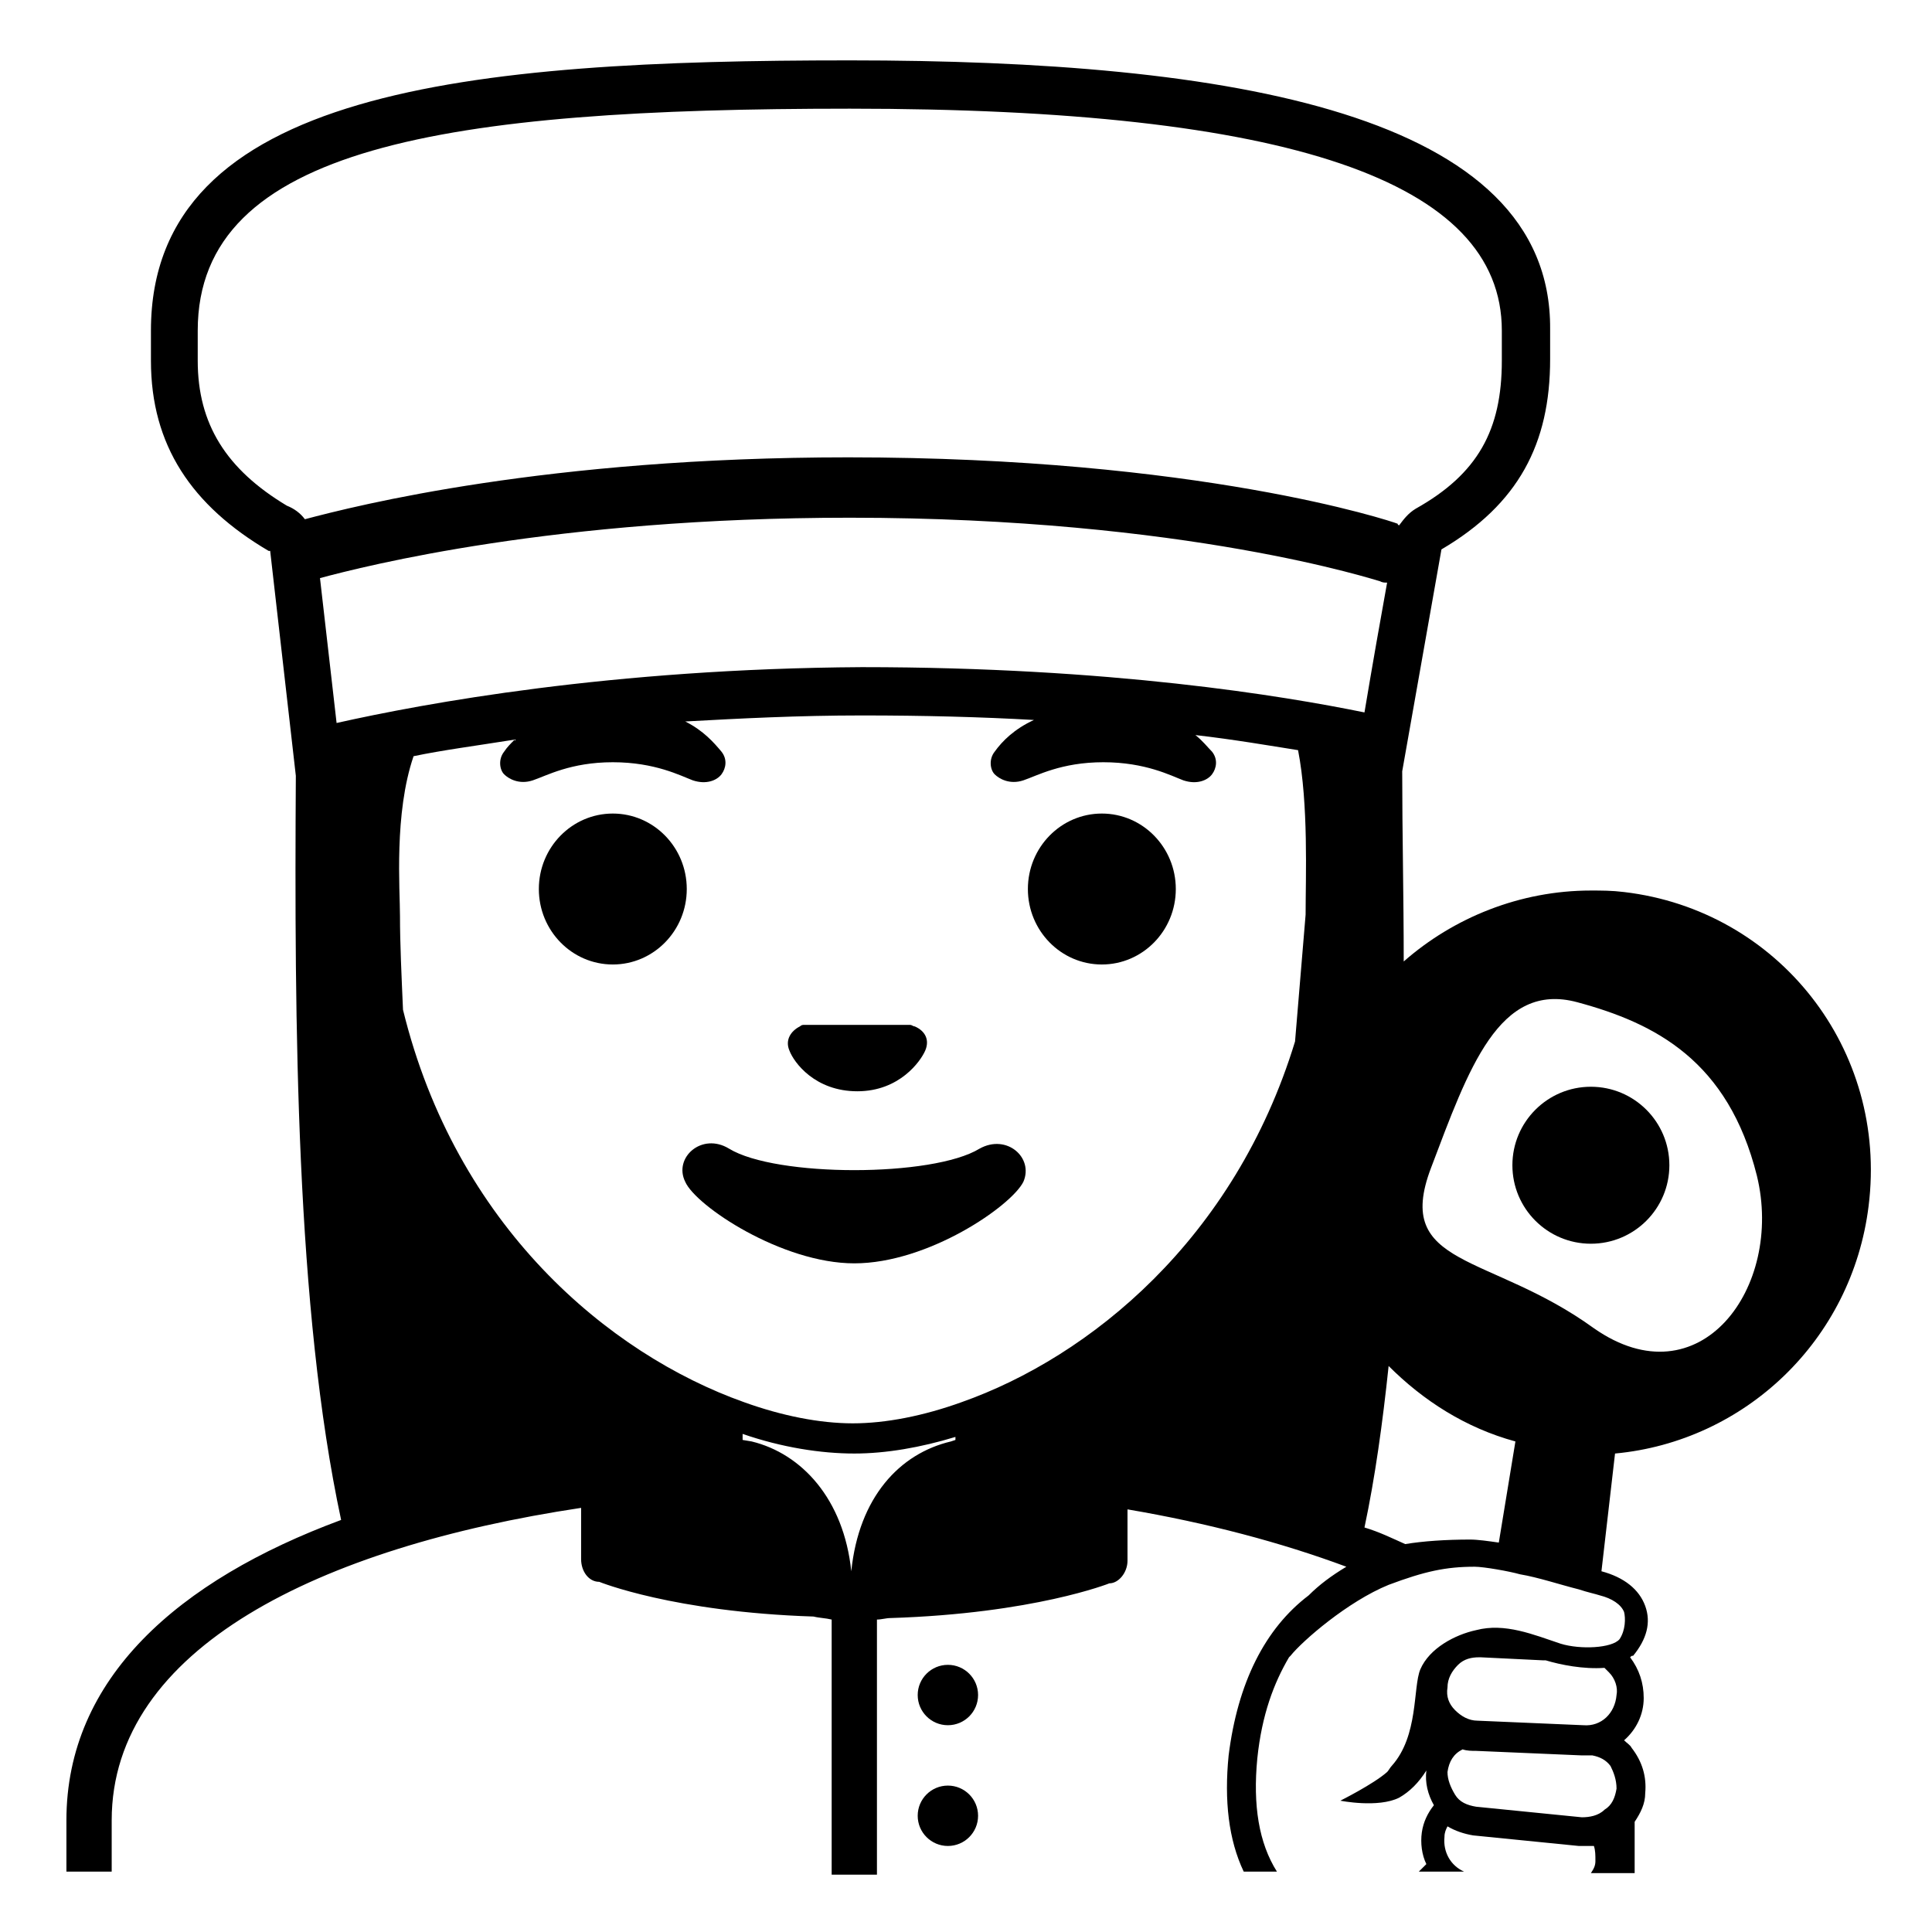
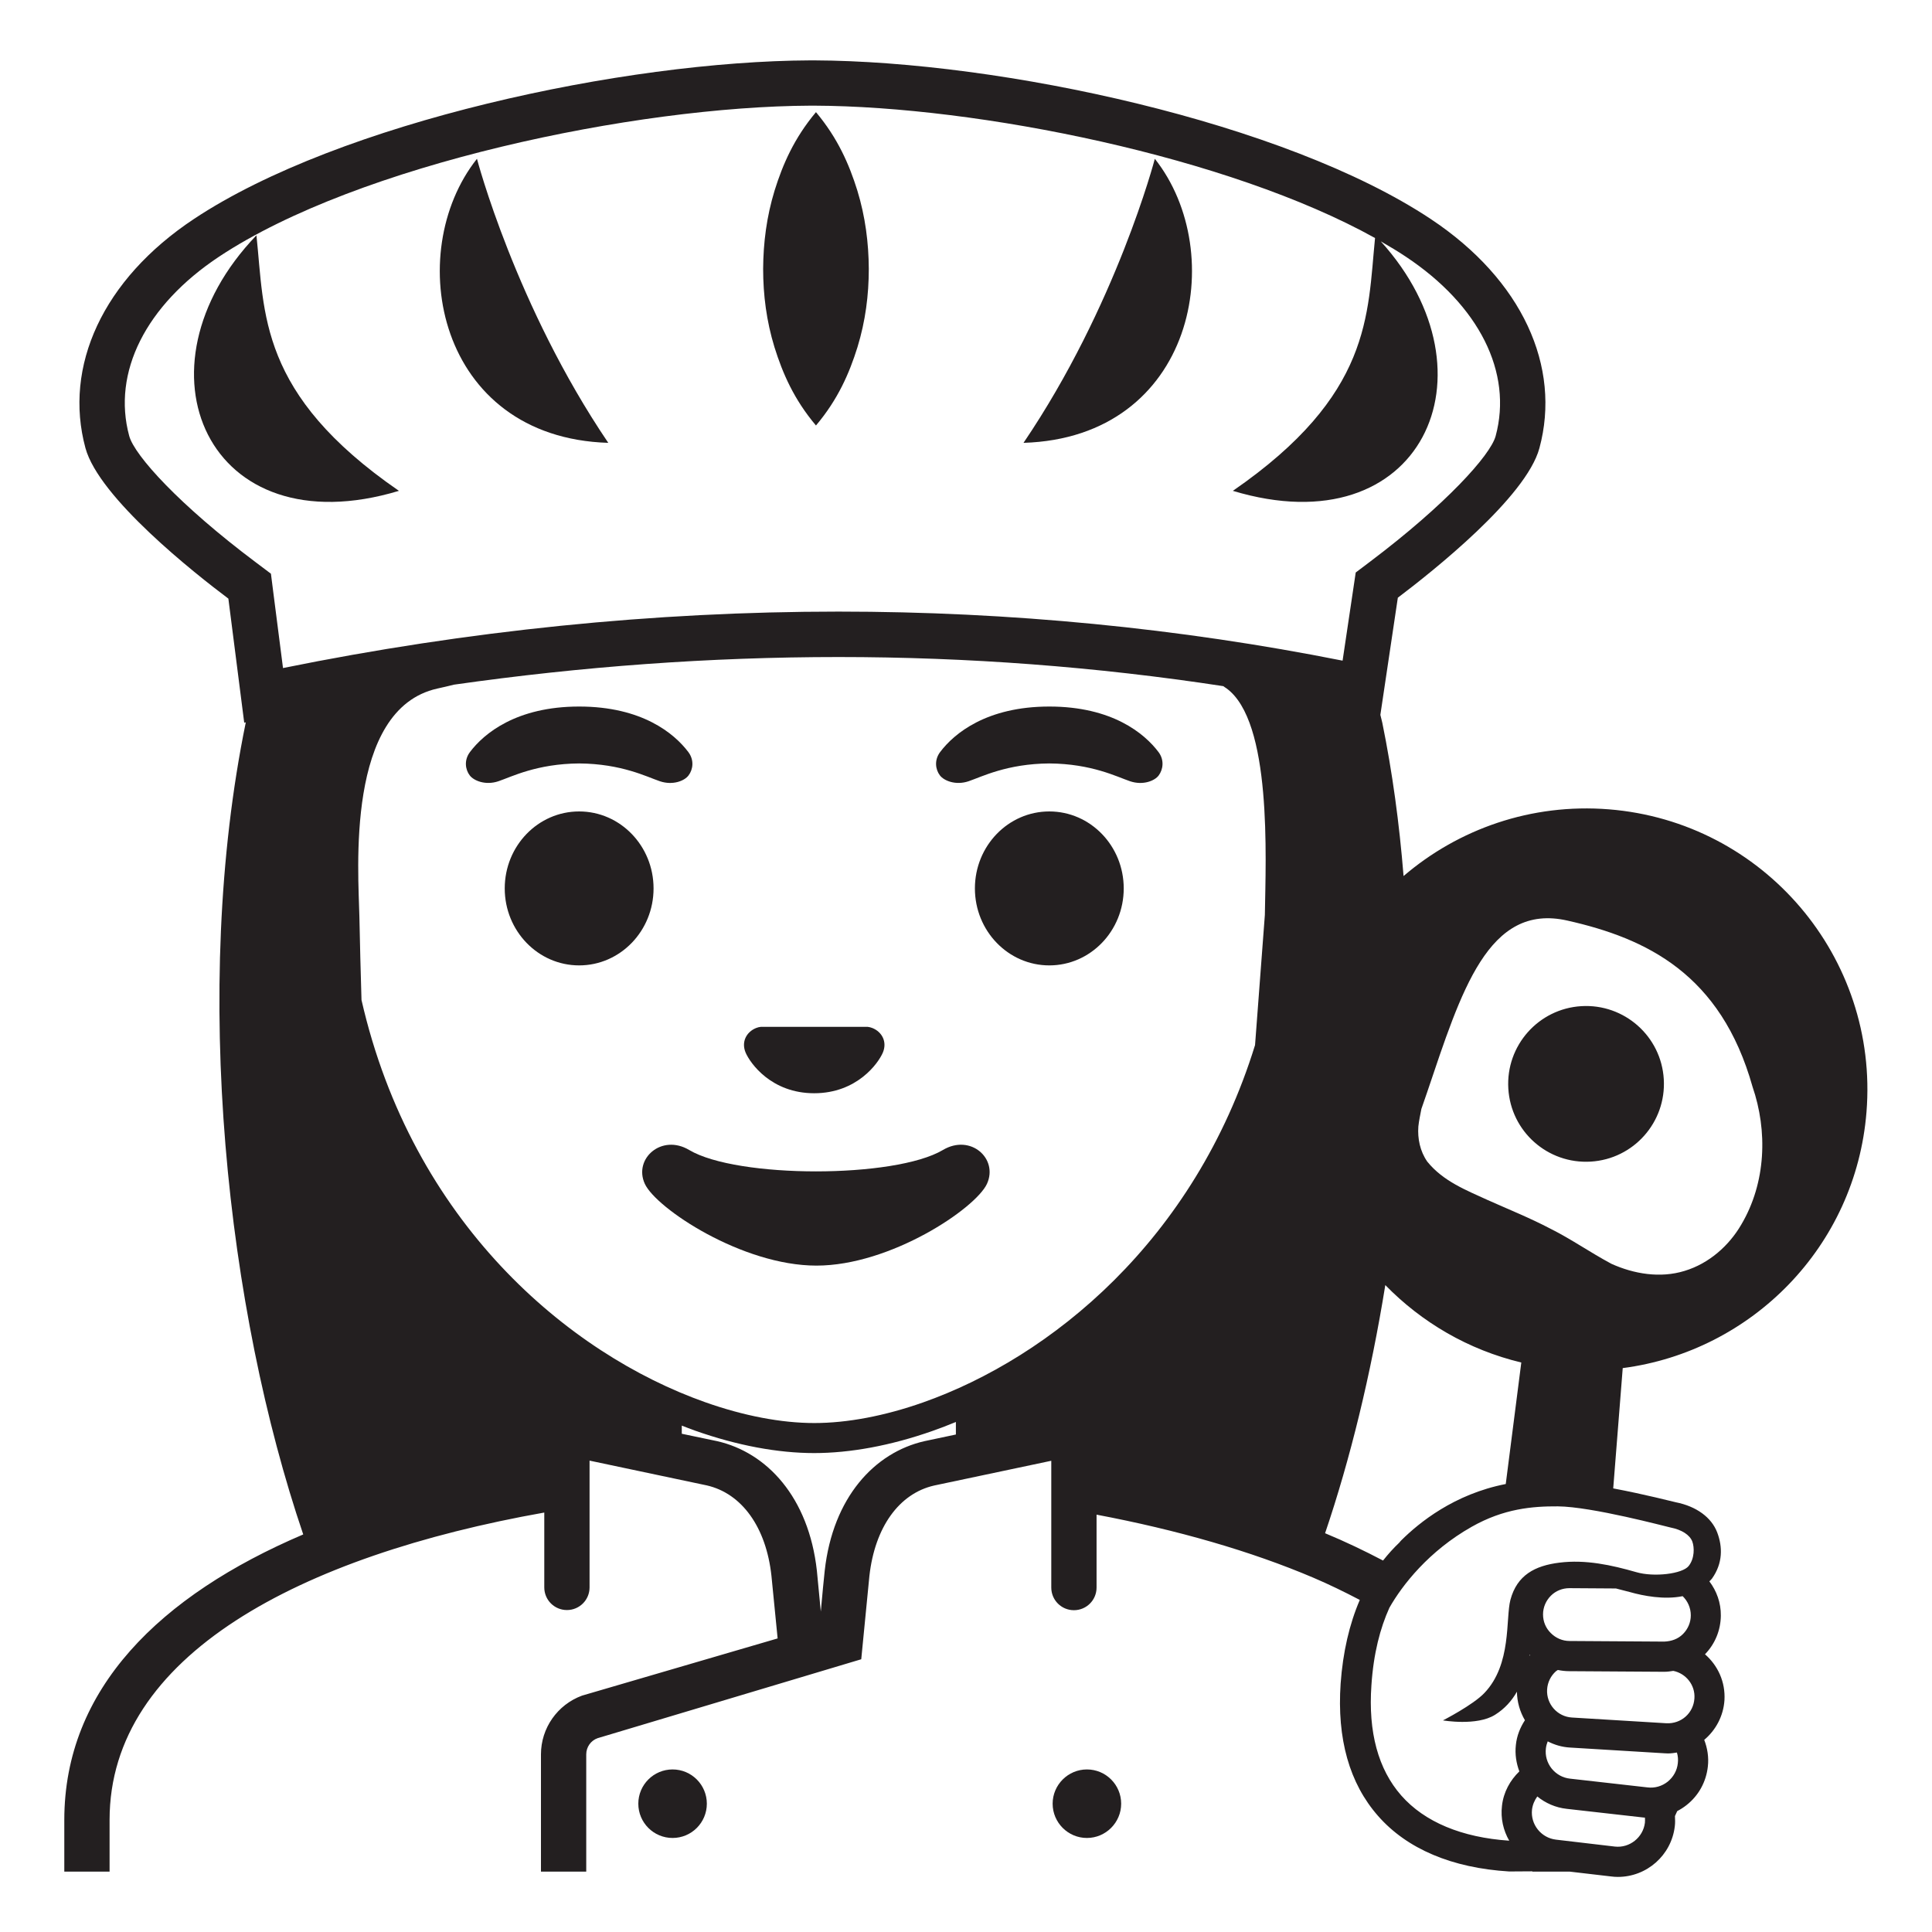
<svg xmlns="http://www.w3.org/2000/svg" viewBox="0 0 128 128">
  <g>
-     <circle cx="105.4" cy="77.2" r="5.2" />
-     <path d="M107.6,59.1c-0.8-0.1-1.5-0.1-2.2-0.1c-4.7,0-9.1,1.8-12.4,4.7c0-4.3-0.1-8.5-0.1-12.6c0,0,0,0,0,0s2.6-14.7,2.6-14.7 c5.1-3,7.2-7,7.2-12.6v-2C102.8,7.5,81.5,4,56.3,4C31.2,4,10,5.9,10,21.9v2c0,5.6,2.7,9.6,7.8,12.6c-0.1,0,0.1,0,0.1,0l1.7,14.9 c-0.1,16.4,0,35.3,3,49.3c-10.8,4-18.2,10.5-18.2,19.9v3.4h3v-3.4c0-11.4,13.8-18.1,31.1-20.7v3.4c0,0.8,0.5,1.5,1.2,1.5 c0,0,4.9,2,14.2,2.3c0.4,0.1,0.8,0.1,1.2,0.2v16.9h3v-16.9c0.3,0,0.6-0.1,0.9-0.1c9.5-0.3,14.5-2.3,14.5-2.3c0.6,0,1.2-0.7,1.2-1.5 V100c5.3,0.9,10.2,2.2,14.5,3.8c-1,0.6-1.8,1.2-2.5,1.9c-2.9,2.2-4.7,5.8-5.3,10.6c-0.3,3,0,5.6,1,7.7h2.2 c-1.2-1.9-1.6-4.4-1.3-7.5c0.3-2.9,1.1-5,2.1-6.7c0,0,0,0,0,0c0,0,0.1-0.1,0.1-0.1c0.8-1,3.8-3.6,6.5-4.7c2.4-0.9,3.8-1.2,5.7-1.2 c0.6,0,2.3,0.3,3,0.5c1.2,0.2,2.7,0.7,3.9,1c0.6,0.2,1.1,0.3,1.4,0.4c0.8,0.2,1.4,0.6,1.6,1.1c0.1,0.4,0.1,1.2-0.3,1.8 c-0.5,0.6-2.6,0.7-3.9,0.3c-1.8-0.6-3.7-1.4-5.6-0.9c-1.4,0.3-3.1,1.2-3.7,2.6c-0.5,1.2-0.1,4.4-1.9,6.4c-0.1,0.1-0.2,0.3-0.3,0.4 c-0.9,0.8-3.1,1.9-3.1,1.9s2.5,0.5,3.9-0.2c0.7-0.4,1.3-1,1.8-1.8c-0.1,0.8,0.1,1.6,0.5,2.3c-0.4,0.5-0.7,1.1-0.8,1.8 c-0.1,0.7,0,1.5,0.3,2.1c-0.2,0.2-0.3,0.3-0.5,0.5H97c-0.9-0.4-1.4-1.3-1.3-2.3c0-0.3,0.1-0.5,0.2-0.7c0.5,0.3,1.1,0.5,1.7,0.6 l7,0.7c0.1,0,0.3,0,0.4,0c0.2,0,0.4,0,0.6,0c0.1,0.3,0.1,0.6,0.1,1c0,0.3-0.1,0.5-0.3,0.8h2.9v-3.4c0.4-0.6,0.7-1.2,0.7-1.9 c0.1-1.1-0.2-2.1-0.9-3c-0.1-0.2-0.3-0.3-0.5-0.5c0.8-0.7,1.3-1.7,1.3-2.8c0-1-0.3-1.9-0.9-2.7c0.1-0.1,0.1-0.1,0.2-0.1 c0.9-1.1,1.2-2.2,0.8-3.3c-0.4-1.1-1.4-1.9-2.9-2.3l0.9-7.8c8.6-0.8,15.7-7.5,16.8-16.4C125.1,69.5,117.8,60.3,107.6,59.1z M95.9,111.8c0-0.6,0.3-1.1,0.7-1.5c0.4-0.4,0.9-0.5,1.4-0.5c0,0,0.1,0,0.1,0l4.1,0.2c0.1,0,0.1,0,0.2,0c1,0.3,2.5,0.6,3.9,0.5 c0.1,0.1,0.2,0.2,0.3,0.3c0.4,0.4,0.6,1,0.5,1.5c-0.1,1.2-1,2.1-2.2,2l-7-0.3c-0.6,0-1.1-0.3-1.5-0.7S95.8,112.4,95.9,111.8z M107.1,118.5c-0.1,0.6-0.3,1.1-0.8,1.4c-0.4,0.4-1,0.5-1.5,0.5l-7-0.7c-0.6-0.1-1.1-0.3-1.4-0.8s-0.5-1-0.5-1.5v0 c0.1-0.7,0.4-1.2,1-1.5c0.3,0.1,0.6,0.1,0.9,0.1l7,0.3c0.1,0,0.1,0,0.2,0c0.2,0,0.3,0,0.5,0c0.5,0.1,0.9,0.3,1.2,0.7 C106.9,117.4,107.1,117.9,107.1,118.5z M22.3,47.9l-1.1-9.6c3-0.8,15.5-4,35.1-4c22.4,0,35,4.2,35.1,4.2c0.2,0.1,0.3,0.1,0.5,0.1 c-0.4,2.2-1,5.6-1.5,8.6c-5.4-1.1-16.8-3-33.3-3C40.5,44.3,28.1,46.6,22.3,47.9z M13.1,23.9v-2c0-12.2,16.5-14.7,43.2-14.7 c29.1,0,43.2,4.8,43.2,14.7v2c0,4.6-1.6,7.5-5.7,9.8c-0.5,0.3-0.8,0.7-1.1,1.1c0,0-0.1,0-0.1-0.1c-0.5-0.2-13.2-4.4-36.4-4.4 c-20,0-32.6,3.2-36,4.1c-0.3-0.4-0.7-0.7-1.2-0.9C15,31.1,13.1,28.1,13.1,23.9z M63.3,95.4L63,95.5c-3.4,0.8-6.1,3.7-6.6,8.6 c-0.5-4.8-3.3-7.8-6.6-8.6l-0.6-0.1v-0.4c2.6,0.9,5.2,1.3,7.4,1.3c2.1,0,4.4-0.4,6.7-1.1V95.4z M86.5,60.6L85.8,69 c-4,13.1-13.6,20.9-22.1,23.9c-2.5,0.9-5,1.4-7.2,1.4c-2.2,0-4.7-0.5-7.2-1.4c-9-3.2-19.1-11.7-22.6-26c-0.1-2.3-0.2-4.4-0.2-6.2 c0-1.8-0.4-6.8,0.9-10.6c1.9-0.4,4.2-0.7,6.7-1.1c-0.3,0.3-0.5,0.5-0.7,0.8c-0.4,0.5-0.3,1.2,0,1.5c0.3,0.3,1,0.7,1.9,0.4 c0.9-0.3,2.5-1.2,5.3-1.2c2.8,0,4.5,0.9,5.3,1.2c0.9,0.3,1.6,0,1.9-0.4c0.3-0.4,0.4-1,0-1.5c-0.5-0.6-1.2-1.4-2.4-2 c3.6-0.2,7.5-0.4,11.7-0.4c4.1,0,7.9,0.1,11.4,0.3c-1.3,0.6-2.1,1.4-2.6,2.1c-0.4,0.5-0.3,1.2,0,1.5c0.3,0.3,1,0.7,1.9,0.4 c0.9-0.3,2.5-1.2,5.3-1.2c2.8,0,4.5,0.9,5.3,1.2c0.9,0.3,1.6,0,1.9-0.4c0.3-0.4,0.4-1,0-1.5c-0.3-0.3-0.6-0.7-1.1-1.1 c2.6,0.3,4.9,0.7,6.8,1C86.7,53.3,86.5,58.1,86.5,60.6z M97.4,102c-1.6,0-3.1,0.1-4.3,0.3c-0.9-0.4-1.7-0.8-2.7-1.1 c0.7-3.3,1.2-6.9,1.6-10.7c2.3,2.3,5.1,4.1,8.4,5l-1.1,6.7C98.6,102.1,97.9,102,97.4,102z M105.6,88c-6.9-5-13.3-4-10.8-10.6 c2.5-6.6,4.5-12.4,9.7-11c5.2,1.4,10,3.9,11.9,11.5C118.2,85.3,112.6,92.9,105.6,88z" />
-     <path d="M56.8,72.3c2.8,0,4.2-2,4.5-2.7c0.3-0.7,0-1.3-0.7-1.6c-0.1,0-0.2-0.1-0.3-0.1h-7c-0.1,0-0.2,0-0.3,0.1 c-0.6,0.3-1,0.9-0.7,1.6C52.6,70.4,54,72.3,56.8,72.3z" />
-     <ellipse cx="40.6" cy="58.9" rx="4.9" ry="5" />
-     <ellipse cx="73" cy="58.9" rx="4.9" ry="5" />
-     <path d="M64.9,76.1c-3.1,1.9-13.5,1.9-16.6,0c-1.8-1.1-3.7,0.6-2.9,2.2c0.7,1.6,6.4,5.4,11.2,5.4c4.9,0,10.4-3.8,11.2-5.4 C68.5,76.7,66.7,75.1,64.9,76.1z" />
-     <circle cx="62.8" cy="112.3" r="2" />
-     <circle cx="62.8" cy="120.3" r="2" />
+     <circle cx="44.56" cy="119.5" fill="#231F20" r="2.27" />
+     <path d="M72.01,117.23c-1.25,0-2.27,1.02-2.27,2.27s1.02,2.27,2.27,2.27c1.25,0,2.27-1.02,2.27-2.27 S73.27,117.23,72.01,117.23z" fill="#231F20" />
+     <path d="M62.47,76.19c-3.19,1.89-13.63,1.89-16.81,0c-1.83-1.09-3.7,0.58-2.94,2.24c0.75,1.63,6.45,5.42,11.37,5.42 s10.55-3.79,11.3-5.42C66.15,76.76,64.3,75.1,62.47,76.19z" fill="#231F20" />
+     <path d="M43.72,51.76c0.86,0.29,1.64-0.03,1.9-0.39c0.29-0.38,0.39-1.01-0.02-1.55c-0.93-1.23-3.07-3.01-7.23-3.01 c-4.16,0-6.31,1.79-7.23,3.01c-0.41,0.54-0.31,1.17-0.02,1.55c0.26,0.35,1.04,0.68,1.9,0.39c0.86-0.29,2.54-1.16,5.35-1.18 C41.18,50.6,42.86,51.47,43.72,51.76z" fill="#231F20" />
+     <path d="M69.52,46.81c-4.16,0-6.31,1.79-7.23,3.01c-0.41,0.54-0.31,1.17-0.02,1.55c0.26,0.35,1.04,0.68,1.9,0.39 c0.86-0.29,2.54-1.16,5.35-1.18c2.81,0.02,4.49,0.89,5.35,1.18c0.86,0.29,1.64-0.03,1.9-0.39c0.28-0.38,0.39-1.01-0.02-1.55 C75.82,48.59,73.68,46.81,69.52,46.81z" fill="#231F20" />
+     <ellipse cx="38.37" cy="58.86" fill="#231F20" rx="4.93" ry="5.1" />
+     <ellipse cx="69.52" cy="58.86" fill="#231F20" rx="4.93" ry="5.1" />
+     <path d="M53.94,72.43c2.84,0,4.25-1.99,4.55-2.69c0.3-0.71-0.05-1.37-0.69-1.63c-0.11-0.04-0.21-0.07-0.32-0.08 h-7.07c-0.11,0.01-0.22,0.04-0.32,0.08c-0.64,0.26-0.99,0.92-0.69,1.63C49.7,70.44,51.1,72.43,53.94,72.43z" fill="#231F20" />
+     <path d="M104.77,66.66c-2.84,0.17-5.01,2.61-4.84,5.46s2.61,5.01,5.46,4.84c2.84-0.17,5.01-2.61,4.84-5.46 S107.61,66.49,104.77,66.66z" fill="#231F20" />
+     <path d="M106.59,53.62c-5.15-0.41-9.97,1.31-13.6,4.42c-0.28-3.47-0.74-6.88-1.41-10.16c0-0.01-0.13-0.53-0.13-0.53 l0,0.03v0l1.16-7.78c2.3-1.74,8.5-6.65,9.38-9.91c1.46-5.39-1.13-11.15-7.2-15.18C85.14,8.1,66.3,4.05,53.94,4v0 c-0.04,0-0.08,0-0.12,0c-0.04,0-0.08,0-0.12,0v0C41.35,4.05,22.51,8.1,12.86,14.5c-6.07,4.02-8.66,9.79-7.2,15.18 c0.9,3.31,7.26,8.32,9.47,9.98l1.05,8.22c0.04-0.01,0.08-0.02,0.11-0.02c0,0-0.01,0.02-0.01,0.02 c-3.63,17.72-1.22,38.99,3.81,53.78c-9.47,4.04-15.83,10.22-15.83,18.92V124h3v-3.43c0-10.9,12.65-17.49,28.8-20.36v4.96 c0,0.83,0.67,1.5,1.5,1.5s1.5-0.67,1.5-1.5v-8.4l7.76,1.64c2.33,0.53,3.94,2.77,4.29,5.99c0.02,0.2,0.26,2.58,0.41,4.15 l-12.96,3.79c-1.63,0.6-2.72,2.15-2.72,3.89V124h3v-7.77c0-0.48,0.3-0.91,0.75-1.07l17.47-5.23c0,0,0.51-5.23,0.54-5.52 c0.36-3.22,1.96-5.46,4.29-5.99l7.76-1.64v8.4c0,0.83,0.67,1.5,1.5,1.5s1.5-0.67,1.5-1.5v-4.83c5.34,1.01,10.24,2.42,14.37,4.18 c1.01,0.43,2.04,0.93,3.07,1.47c-0.69,1.6-1.12,3.46-1.27,5.54c-0.25,3.66,0.58,6.61,2.48,8.77c1.91,2.18,4.89,3.45,8.69,3.68 l1.53-0.01V124H104l2.74,0.32c0.15,0.02,0.3,0.03,0.45,0.03c1.9,0,3.54-1.42,3.77-3.35c0.03-0.23,0.02-0.45,0.01-0.68 c0.05-0.11,0.1-0.21,0.15-0.33c0.21-0.11,0.42-0.24,0.62-0.4c0.8-0.63,1.3-1.54,1.41-2.56c0.07-0.61-0.03-1.21-0.24-1.76 c0.76-0.64,1.27-1.57,1.34-2.63c0.07-1.21-0.44-2.3-1.29-3.04c0.67-0.69,1.04-1.6,1.05-2.56c0.01-0.85-0.28-1.64-0.76-2.27 c0.05-0.06,0.12-0.11,0.17-0.18c0.73-1.02,0.71-2.11,0.35-3.06c-0.38-1-1.38-1.73-2.74-2c-0.15-0.03-2.03-0.52-4.15-0.92l0.63-7.97 c8.54-1.11,15.44-8.05,16.15-16.97C124.48,63.42,116.84,54.44,106.59,53.62z M63.33,95.04l-2.08,0.44 c-3.31,0.75-6.07,3.73-6.61,8.58c-0.04,0.31-0.17,1.72-0.26,2.71c-0.09-0.99-0.23-2.4-0.26-2.71c-0.54-4.85-3.3-7.83-6.61-8.58 l-2.34-0.49v-0.54c0.29,0.11,0.58,0.23,0.87,0.33c2.8,0.99,5.5,1.49,7.9,1.49c2.38,0,5.07-0.49,7.85-1.47 c0.51-0.18,1.03-0.38,1.54-0.59V95.04z M83.8,60.62l-0.65,8.62c-4,12.94-13.55,20.7-22.01,23.68c-2.53,0.89-5.01,1.36-7.19,1.36 c-2.19,0-4.69-0.48-7.23-1.38c-9.08-3.21-19.41-11.94-22.77-26.65c-0.06-1.87-0.1-3.73-0.14-5.54c-0.06-2.92-0.94-13.73,5.16-15.09 c0.38-0.08,0.74-0.17,1.11-0.26c8.43-1.2,16.95-1.83,25.48-1.83c8.54,0,17.06,0.64,25.49,1.93c0.06,0.05,0.14,0.1,0.2,0.14 C84.28,47.78,83.86,56.79,83.8,60.62z M55.55,40.52c-12.22,0-24.58,1.26-36.8,3.74l-0.64-4.99l-0.16-1.26l-1.01-0.76 c-5.04-3.78-8.03-7.07-8.38-8.37C7.42,24.68,9.65,20.23,14.52,17c9.22-6.11,27.53-9.95,39.2-10l0.09,0l0.12,0 c10.87,0.04,27.48,3.38,37.17,8.77c-0.51,5.11-0.2,10.39-9.42,16.75c12.48,3.76,17.75-7.74,9.8-16.53 c0.57,0.33,1.13,0.66,1.65,1.01c4.87,3.23,7.1,7.68,5.96,11.89c-0.35,1.28-3.31,4.54-8.29,8.3l-0.98,0.74l-0.18,1.21l-0.69,4.63 C78.14,41.62,66.93,40.52,55.55,40.52z M87.79,101.58c1.66-4.89,3.03-10.49,3.99-16.44c2.41,2.47,5.5,4.29,9.01,5.13l-1.03,8.05 c-3.43,0.67-5.75,2.57-6.92,3.73c-0.05,0.04-0.08,0.1-0.13,0.15c-0.39,0.37-0.74,0.76-1.08,1.19 C90.41,102.75,89.14,102.14,87.79,101.58z M101.32,109.71c0.01-0.03,0.01-0.06,0.02-0.08c0.01,0.01,0.02,0.01,0.03,0.02 C101.35,109.67,101.34,109.69,101.32,109.71z M108.98,120.76c-0.12,0.98-1.02,1.69-1.99,1.58l-3.91-0.46 c-0.98-0.12-1.69-1.01-1.58-1.99c0.04-0.33,0.17-0.62,0.35-0.87c0.54,0.44,1.21,0.74,1.95,0.82l5.13,0.58c0.02,0,0.04,0,0.05,0 C108.99,120.53,108.99,120.64,108.98,120.76z M111.16,116.82c-0.05,0.48-0.29,0.91-0.67,1.22c-0.38,0.3-0.85,0.44-1.34,0.38 l-5.13-0.58c-0.48-0.05-0.91-0.29-1.22-0.67c-0.3-0.38-0.44-0.85-0.38-1.34c0.02-0.16,0.06-0.31,0.12-0.46 c0.45,0.23,0.94,0.38,1.48,0.41l6.26,0.38c0.08,0,0.15,0.01,0.23,0.01c0.2,0,0.4-0.03,0.59-0.06 C111.17,116.34,111.19,116.58,111.16,116.82z M102.23,106.96c0-0.47,0.19-0.91,0.52-1.24c0.33-0.33,0.77-0.5,1.23-0.5H104 l3.06,0.02c0.29,0.07,0.6,0.15,0.93,0.24c0.88,0.25,2.27,0.52,3.49,0.27c0.33,0.32,0.54,0.77,0.54,1.27c0,0.47-0.19,0.91-0.52,1.24 s-0.76,0.48-1.24,0.5l-6.27-0.04c-0.47,0-0.91-0.19-1.24-0.52C102.41,107.87,102.23,107.43,102.23,106.96z M110.4,114.17 l-6.26-0.38c-0.96-0.06-1.7-0.89-1.64-1.86c0.03-0.47,0.24-0.9,0.59-1.21c0.04-0.03,0.08-0.05,0.12-0.08 c0.25,0.05,0.5,0.08,0.76,0.08l6.27,0.04h0.03c0.2,0,0.4-0.03,0.59-0.06c0.84,0.17,1.46,0.94,1.4,1.82 C112.2,113.49,111.39,114.22,110.4,114.17z M110.67,101.2c0.76,0.15,1.28,0.49,1.45,0.93c0.14,0.38,0.16,1.11-0.24,1.62 c-0.42,0.53-2.31,0.75-3.47,0.41c-1.64-0.47-3.36-0.85-5.1-0.63c-1.61,0.2-2.8,0.82-3.24,2.46c-0.33,1.25,0.1,4.27-1.73,6.18 c-0.75,0.79-2.74,1.81-2.74,1.81s2.24,0.39,3.45-0.37c0.64-0.4,1.11-0.93,1.45-1.53c0.01,0.68,0.2,1.33,0.53,1.89 c-0.32,0.49-0.54,1.04-0.6,1.64c-0.07,0.62,0.03,1.21,0.23,1.75c-0.61,0.59-1.05,1.37-1.15,2.28c-0.1,0.84,0.09,1.63,0.48,2.31 c-3.14-0.21-5.61-1.24-7.15-2.99c-1.53-1.74-2.2-4.2-1.98-7.31c0.14-2.11,0.58-3.78,1.19-5.13c0.85-1.5,2.61-3.76,5.46-5.37 c2.12-1.2,4.01-1.36,5.7-1.35C105.48,99.82,110.42,101.15,110.67,101.2z M115.36,81.14c-0.81,1.39-2.13,2.57-3.75,3.06 c-1.62,0.5-3.37,0.2-4.85-0.47c-1.47-0.79-2.65-1.63-4.03-2.32c-1.35-0.71-2.77-1.28-4.18-1.91c-1.39-0.64-2.93-1.23-3.99-2.54 c-0.48-0.69-0.65-1.53-0.59-2.33c0.04-0.39,0.13-0.78,0.2-1.16l0.38-1.1c2.26-6.69,4.04-12.57,9.29-11.38 c5.25,1.18,10.17,3.54,12.27,11.01C117.11,74.91,117.02,78.34,115.36,81.14z" fill="#231F20" />
+     <path d="M40.3,29.34c-6.15-9.08-8.7-18.82-8.7-18.82C26.66,16.75,28.95,28.99,40.3,29.34z" fill="#231F20" />
+     <path d="M16.99,15.59c-8.48,8.83-3.23,20.75,9.44,16.93C17.1,26.09,17.54,20.76,16.99,15.59z" fill="#231F20" />
+     <path d="M67.81,29.34c11.35-0.35,13.64-12.59,8.7-18.82C76.51,10.53,73.96,20.27,67.81,29.34z" fill="#231F20" />
+     <path d="M54.06,7.43c-1.45,1.73-2.2,3.46-2.74,5.19c-0.53,1.73-0.75,3.46-0.76,5.19c0,1.73,0.22,3.46,0.75,5.19 c0.54,1.73,1.29,3.46,2.75,5.19c1.46-1.73,2.21-3.46,2.75-5.19c0.53-1.73,0.75-3.46,0.75-5.19c-0.01-1.73-0.23-3.46-0.76-5.19 C56.26,10.89,55.51,9.16,54.06,7.43z" fill="#231F20" />
  </g>
</svg>
